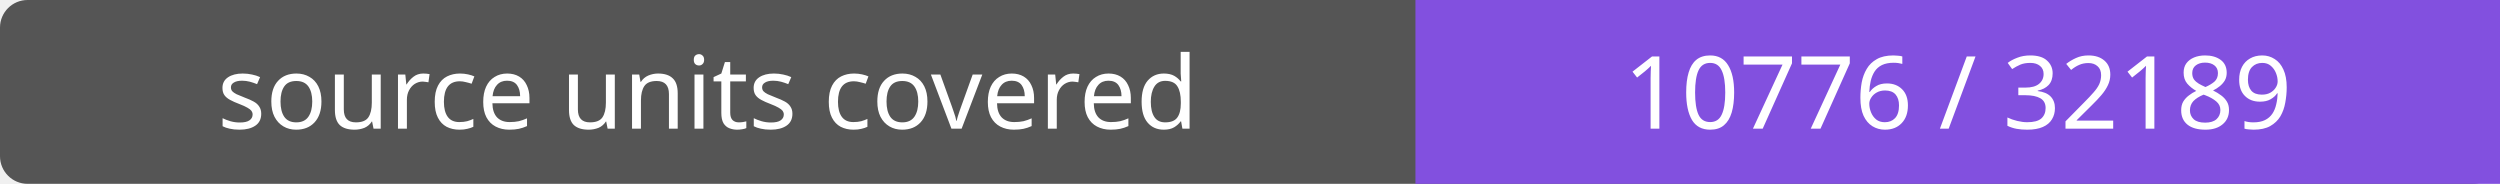
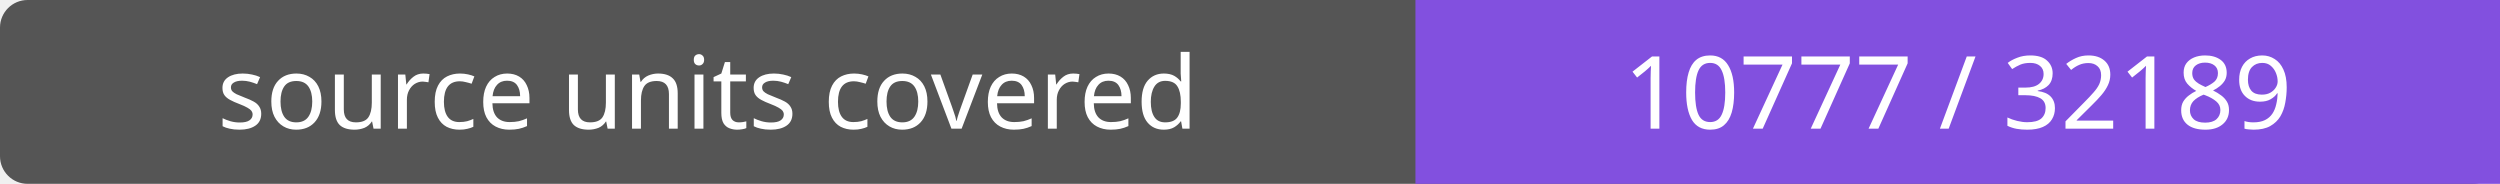
- <svg xmlns="http://www.w3.org/2000/svg" width="272" height="20" role="img" aria-label="source units covered: 10776 / 32189">
+ <svg xmlns="http://www.w3.org/2000/svg" width="272" height="20" role="img" aria-label="source units covered: 10777 / 32189">
  <rect width="272" height="20" rx="3" fill="#555" />
  <path fill="#8250df" d="M154 0h118v20H154z" />
  <g fill="#fff" text-anchor="middle" font-family="Verdana,sans-serif" font-size="11">
    <text x="77.0" y="14">source units covered</text>
-     <text x="213.0" y="14">10776 / 32189</text>
+     <text x="213.0" y="14">10777 / 32189</text>
  </g>
</svg>
